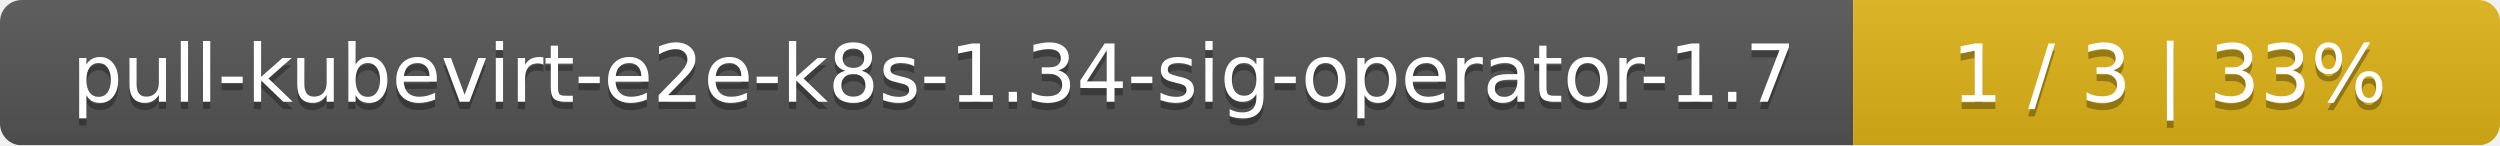
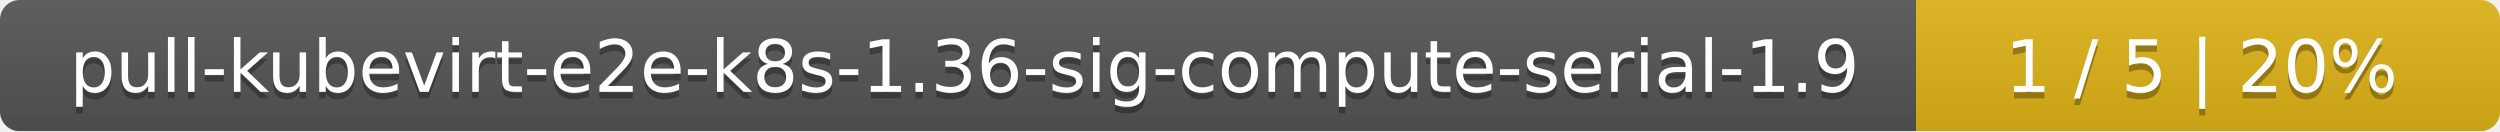
- <svg xmlns="http://www.w3.org/2000/svg" width="344" height="20">
+ <svg xmlns="http://www.w3.org/2000/svg" width="381" height="20">
  <linearGradient id="smooth" x2="0" y2="100%">
    <stop offset="0" stop-color="#bbb" stop-opacity=".1" />
    <stop offset="1" stop-opacity=".1" />
  </linearGradient>
  <mask id="round">
-     <rect width="344" height="20" rx="3" fill="#fff" />
+     <rect width="381" height="20" rx="3" fill="#fff" />
  </mask>
  <g mask="url(#round)">
-     <rect width="255" height="20" fill="#555" />
-     <rect x="255" width="89" height="20" fill="#dfb317" />
-     <rect width="344" height="20" fill="url(#smooth)" />
+     <rect width="292" height="20" fill="#555" />
+     <rect x="292" width="89" height="20" fill="#dfb317" />
+     <rect width="381" height="20" fill="url(#smooth)" />
  </g>
  <g fill="#fff" text-anchor="middle" font-family="DejaVu Sans,Verdana,Geneva,sans-serif" font-size="11">
-     <text x="128.5" y="15" fill="#010101" fill-opacity=".3">pull-kubevirt-e2e-k8s-1.34-sig-operator-1.7</text>
-     <text x="128.5" y="14">pull-kubevirt-e2e-k8s-1.34-sig-operator-1.7</text>
-     <text x="298.5" y="15" fill="#010101" fill-opacity=".3">1 / 3    |    33%</text>
-     <text x="298.5" y="14">1 / 3    |    33%</text>
+     <text x="147" y="15" fill="#010101" fill-opacity=".3">pull-kubevirt-e2e-k8s-1.36-sig-compute-serial-1.9</text>
+     <text x="147" y="14">pull-kubevirt-e2e-k8s-1.36-sig-compute-serial-1.9</text>
+     <text x="335.5" y="15" fill="#010101" fill-opacity=".3">1 / 5    |    20%</text>
+     <text x="335.5" y="14">1 / 5    |    20%</text>
  </g>
</svg>
